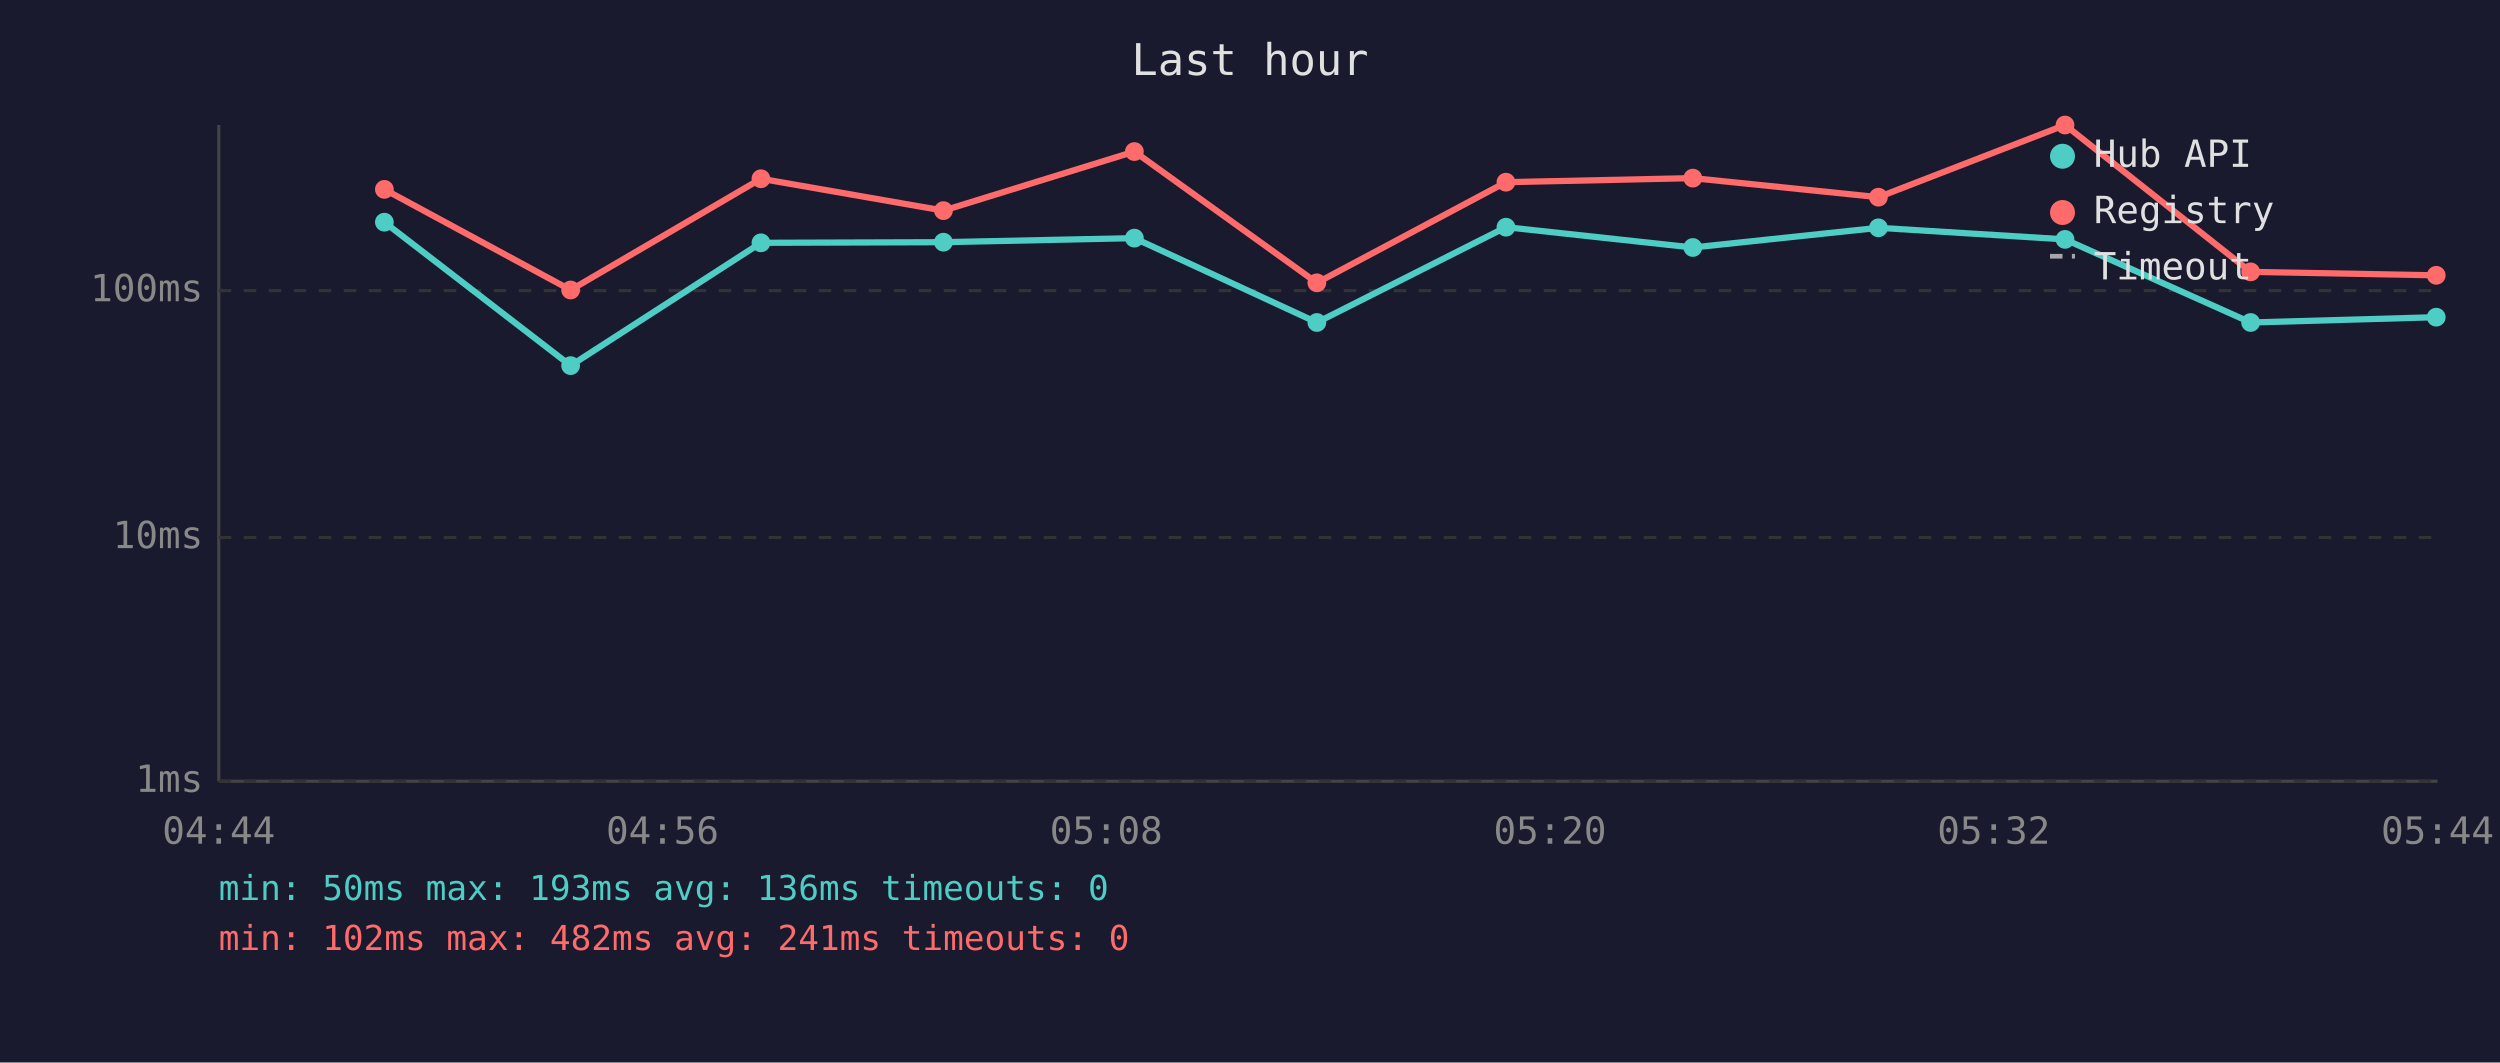
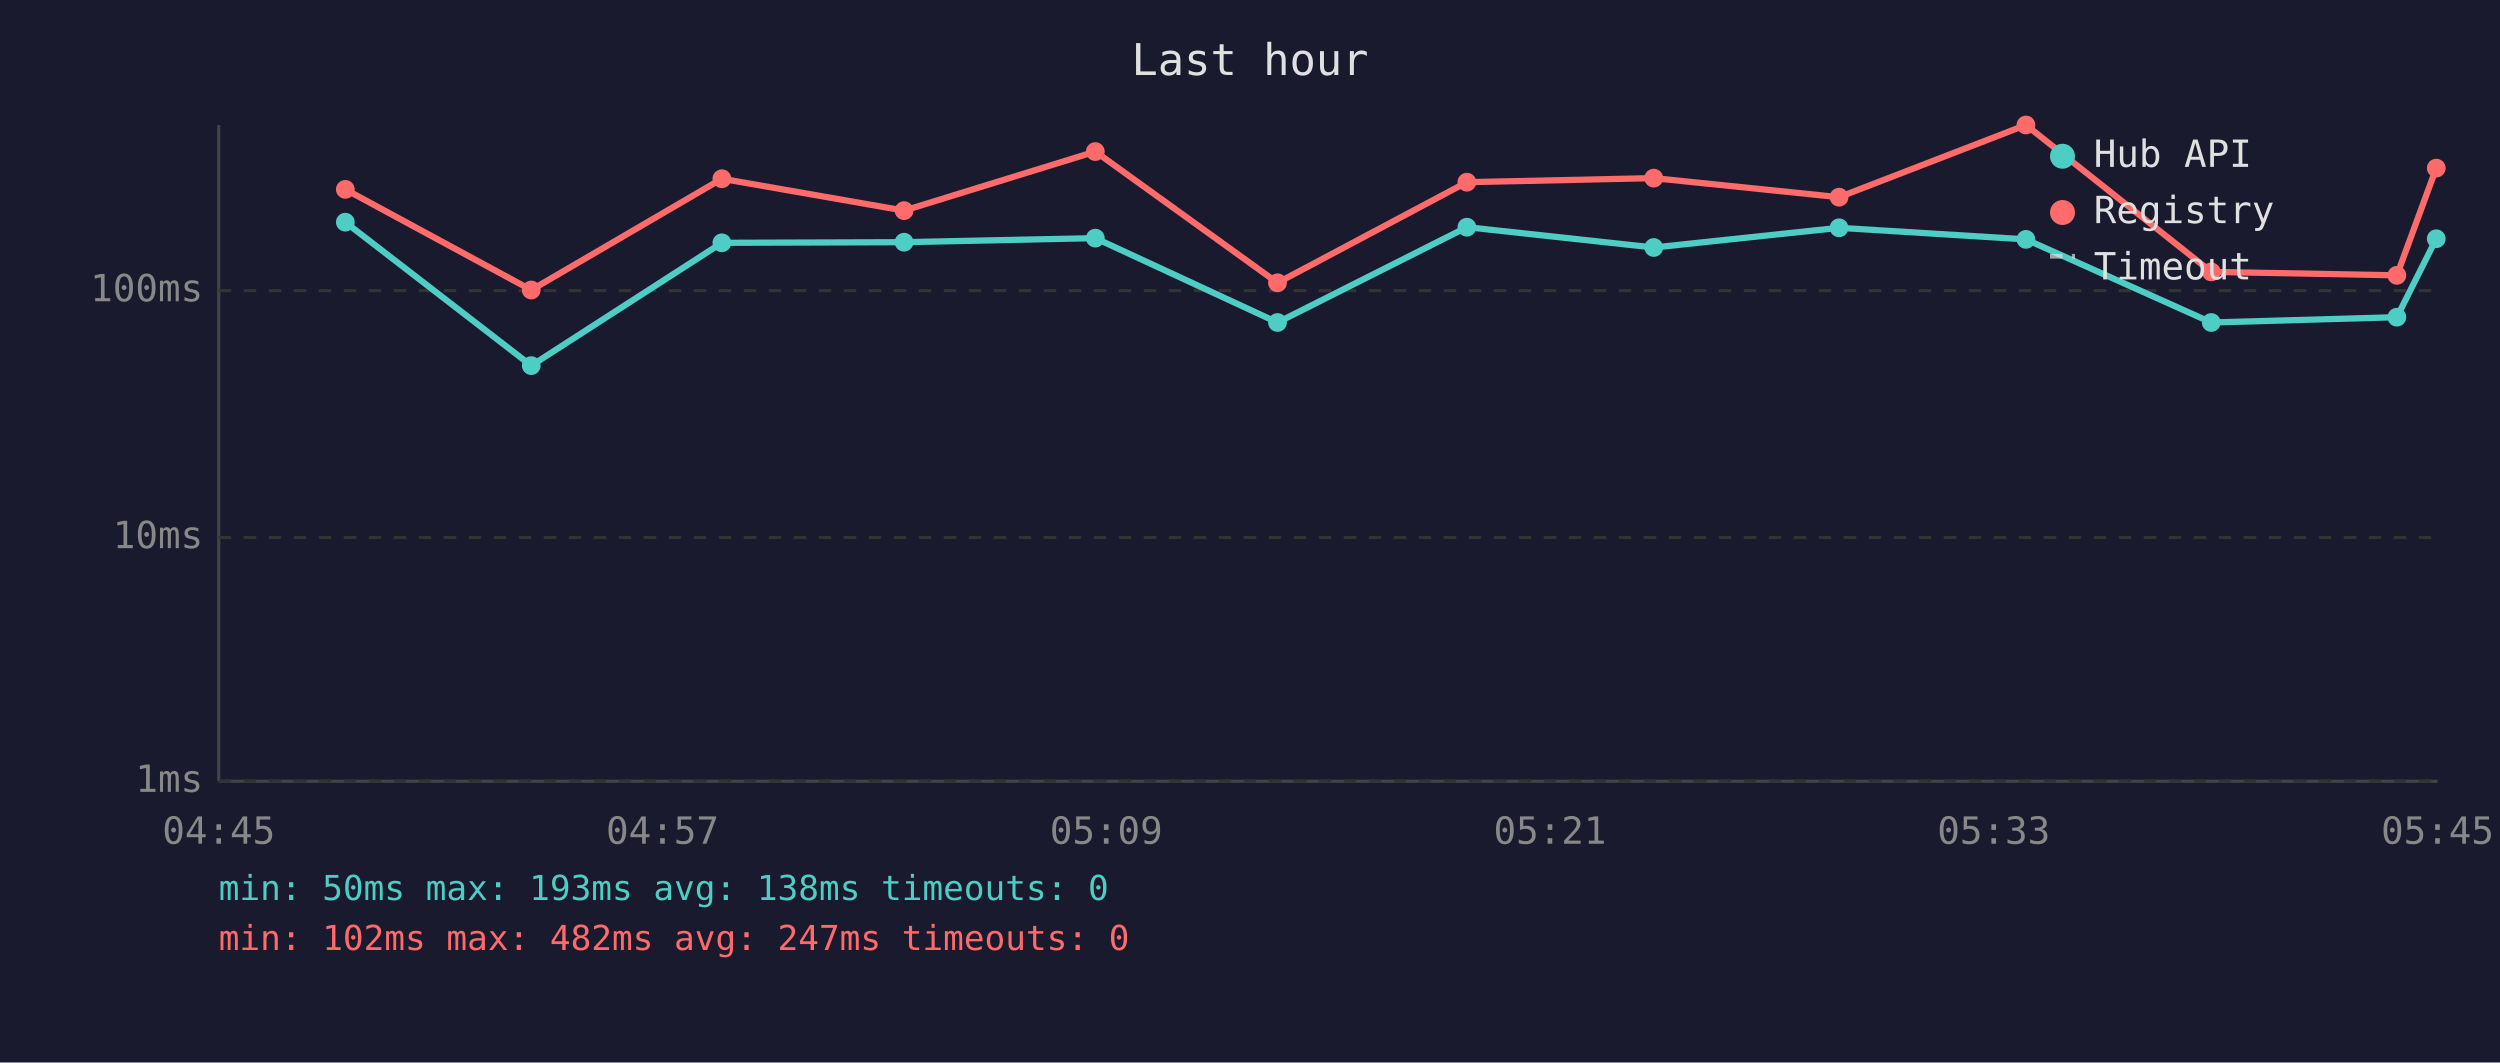
<svg xmlns="http://www.w3.org/2000/svg" viewBox="0 0 800 340" font-family="monospace" font-size="12">
  <rect width="800" height="340" fill="#1a1a2e" />
  <text x="400" y="24" fill="#e0e0e0" font-size="14" text-anchor="middle">Last hour</text>
  <line x1="70" y1="40" x2="70" y2="250" stroke="#444" stroke-width="1" />
  <line x1="70" y1="250" x2="780" y2="250" stroke="#444" stroke-width="1" />
  <line x1="70" y1="250" x2="780" y2="250" stroke="#333" stroke-width="1" stroke-dasharray="4" />
  <text x="65" y="250" fill="#888" text-anchor="end" dominant-baseline="middle">1ms</text>
  <line x1="70" y1="172" x2="780" y2="172" stroke="#333" stroke-width="1" stroke-dasharray="4" />
  <text x="65" y="172" fill="#888" text-anchor="end" dominant-baseline="middle">10ms</text>
  <line x1="70" y1="93" x2="780" y2="93" stroke="#333" stroke-width="1" stroke-dasharray="4" />
  <text x="65" y="93" fill="#888" text-anchor="end" dominant-baseline="middle">100ms</text>
-   <text x="70" y="270" fill="#888" text-anchor="middle">04:44</text>
-   <text x="212" y="270" fill="#888" text-anchor="middle">04:56</text>
-   <text x="354" y="270" fill="#888" text-anchor="middle">05:08</text>
-   <text x="496" y="270" fill="#888" text-anchor="middle">05:20</text>
-   <text x="638" y="270" fill="#888" text-anchor="middle">05:32</text>
-   <text x="780" y="270" fill="#888" text-anchor="middle">05:44</text>
-   <polyline points="123.0,71.1 182.6,117.0 243.5,77.7 301.9,77.5 363.0,76.2 421.4,103.2 481.9,72.7 541.7,79.2 601.1,72.9 660.8,76.6 720.2,103.2 779.6,101.5" fill="none" stroke="#4ecdc4" stroke-width="2" opacity="1" />
-   <circle cx="123.0" cy="71.1" r="3" fill="#4ecdc4" />
-   <circle cx="182.6" cy="117.0" r="3" fill="#4ecdc4" />
-   <circle cx="243.5" cy="77.7" r="3" fill="#4ecdc4" />
-   <circle cx="301.9" cy="77.5" r="3" fill="#4ecdc4" />
-   <circle cx="363.0" cy="76.2" r="3" fill="#4ecdc4" />
-   <circle cx="421.4" cy="103.2" r="3" fill="#4ecdc4" />
-   <circle cx="481.9" cy="72.7" r="3" fill="#4ecdc4" />
-   <circle cx="541.7" cy="79.2" r="3" fill="#4ecdc4" />
-   <circle cx="601.1" cy="72.9" r="3" fill="#4ecdc4" />
-   <circle cx="660.8" cy="76.6" r="3" fill="#4ecdc4" />
-   <circle cx="720.2" cy="103.2" r="3" fill="#4ecdc4" />
-   <circle cx="779.6" cy="101.5" r="3" fill="#4ecdc4" />
-   <polyline points="123.0,60.6 182.6,92.8 243.5,57.2 301.9,67.4 363.0,48.5 421.4,90.5 481.9,58.3 541.7,57.0 601.1,63.1 660.8,40.0 720.2,87.0 779.6,88.1" fill="none" stroke="#ff6b6b" stroke-width="2" opacity="1" />
-   <circle cx="123.0" cy="60.6" r="3" fill="#ff6b6b" />
-   <circle cx="182.6" cy="92.8" r="3" fill="#ff6b6b" />
-   <circle cx="243.5" cy="57.2" r="3" fill="#ff6b6b" />
-   <circle cx="301.9" cy="67.4" r="3" fill="#ff6b6b" />
-   <circle cx="363.0" cy="48.5" r="3" fill="#ff6b6b" />
-   <circle cx="421.4" cy="90.5" r="3" fill="#ff6b6b" />
-   <circle cx="481.9" cy="58.3" r="3" fill="#ff6b6b" />
-   <circle cx="541.7" cy="57.0" r="3" fill="#ff6b6b" />
-   <circle cx="601.1" cy="63.1" r="3" fill="#ff6b6b" />
-   <circle cx="660.8" cy="40.0" r="3" fill="#ff6b6b" />
-   <circle cx="720.2" cy="87.0" r="3" fill="#ff6b6b" />
-   <circle cx="779.6" cy="88.1" r="3" fill="#ff6b6b" />
+   <text x="70" y="270" fill="#888" text-anchor="middle">04:45</text>
+   <text x="212" y="270" fill="#888" text-anchor="middle">04:57</text>
+   <text x="354" y="270" fill="#888" text-anchor="middle">05:09</text>
+   <text x="496" y="270" fill="#888" text-anchor="middle">05:21</text>
+   <text x="638" y="270" fill="#888" text-anchor="middle">05:33</text>
+   <text x="780" y="270" fill="#888" text-anchor="middle">05:45</text>
+   <polyline points="110.5,71.1 170.0,117.0 231.0,77.7 289.3,77.5 350.5,76.2 408.8,103.2 469.4,72.7 529.2,79.2 588.5,72.9 648.3,76.6 707.6,103.2 767.0,101.5 779.6,76.4" fill="none" stroke="#4ecdc4" stroke-width="2" opacity="1" />
+   <circle cx="110.5" cy="71.1" r="3" fill="#4ecdc4" />
+   <circle cx="170.0" cy="117.0" r="3" fill="#4ecdc4" />
+   <circle cx="231.0" cy="77.7" r="3" fill="#4ecdc4" />
+   <circle cx="289.3" cy="77.5" r="3" fill="#4ecdc4" />
+   <circle cx="350.5" cy="76.2" r="3" fill="#4ecdc4" />
+   <circle cx="408.8" cy="103.2" r="3" fill="#4ecdc4" />
+   <circle cx="469.4" cy="72.7" r="3" fill="#4ecdc4" />
+   <circle cx="529.2" cy="79.2" r="3" fill="#4ecdc4" />
+   <circle cx="588.5" cy="72.9" r="3" fill="#4ecdc4" />
+   <circle cx="648.3" cy="76.6" r="3" fill="#4ecdc4" />
+   <circle cx="707.6" cy="103.2" r="3" fill="#4ecdc4" />
+   <circle cx="767.0" cy="101.5" r="3" fill="#4ecdc4" />
+   <circle cx="779.6" cy="76.4" r="3" fill="#4ecdc4" />
+   <polyline points="110.5,60.6 170.0,92.8 231.0,57.2 289.3,67.4 350.5,48.5 408.8,90.5 469.4,58.3 529.2,57.0 588.5,63.1 648.3,40.0 707.6,87.0 767.0,88.1 779.6,53.8" fill="none" stroke="#ff6b6b" stroke-width="2" opacity="1" />
+   <circle cx="110.5" cy="60.6" r="3" fill="#ff6b6b" />
+   <circle cx="170.0" cy="92.8" r="3" fill="#ff6b6b" />
+   <circle cx="231.0" cy="57.2" r="3" fill="#ff6b6b" />
+   <circle cx="289.3" cy="67.4" r="3" fill="#ff6b6b" />
+   <circle cx="350.5" cy="48.5" r="3" fill="#ff6b6b" />
+   <circle cx="408.8" cy="90.5" r="3" fill="#ff6b6b" />
+   <circle cx="469.4" cy="58.3" r="3" fill="#ff6b6b" />
+   <circle cx="529.2" cy="57.0" r="3" fill="#ff6b6b" />
+   <circle cx="588.5" cy="63.1" r="3" fill="#ff6b6b" />
+   <circle cx="648.3" cy="40.0" r="3" fill="#ff6b6b" />
+   <circle cx="707.6" cy="87.0" r="3" fill="#ff6b6b" />
+   <circle cx="767.0" cy="88.1" r="3" fill="#ff6b6b" />
+   <circle cx="779.6" cy="53.8" r="3" fill="#ff6b6b" />
  <circle cx="660" cy="50" r="4" fill="#4ecdc4" />
  <text x="670" y="50" fill="#e0e0e0" dominant-baseline="middle">Hub API</text>
  <circle cx="660" cy="68" r="4" fill="#ff6b6b" />
  <text x="670" y="68" fill="#e0e0e0" dominant-baseline="middle">Registry</text>
  <line x1="656" y1="82" x2="664" y2="82" stroke="#e0e0e0" stroke-width="1.5" stroke-dasharray="4,3" opacity="0.7" />
  <text x="670" y="86" fill="#e0e0e0" dominant-baseline="middle">Timeout</text>
-   <text x="70" y="288" fill="#4ecdc4" font-size="11">min: 50ms  max: 193ms  avg: 136ms  timeouts: 0</text>
-   <text x="70" y="304" fill="#ff6b6b" font-size="11">min: 102ms  max: 482ms  avg: 241ms  timeouts: 0</text>
+   <text x="70" y="288" fill="#4ecdc4" font-size="11">min: 50ms  max: 193ms  avg: 138ms  timeouts: 0</text>
+   <text x="70" y="304" fill="#ff6b6b" font-size="11">min: 102ms  max: 482ms  avg: 247ms  timeouts: 0</text>
</svg>
